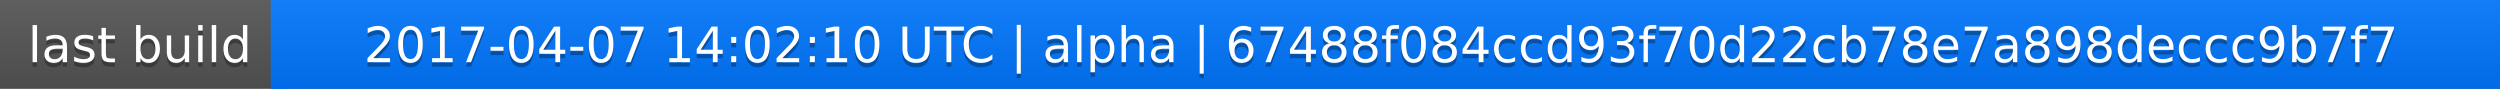
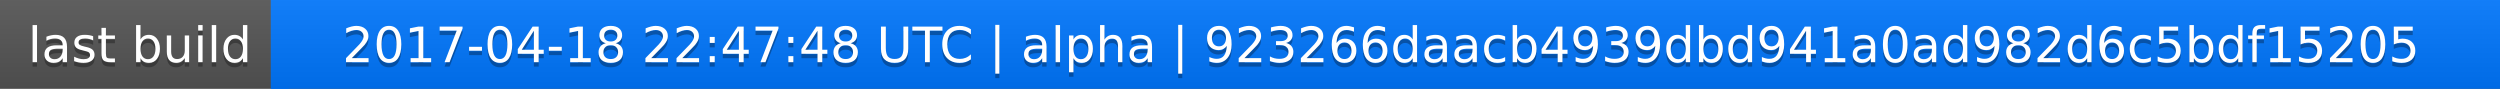
<svg xmlns="http://www.w3.org/2000/svg" width="563" height="20">
  <linearGradient id="a" x2="0" y2="100%">
    <stop offset="0" stop-color="#bbb" stop-opacity=".1" />
    <stop offset="1" stop-opacity=".1" />
  </linearGradient>
  <rect rx="0" width="563" height="20" fill="#555" />
  <rect rx="0" x="61" width="502" height="20" fill="#07f" />
  <path fill="#07f" d="M61 0h4v20h-4z" />
  <rect rx="0" width="563" height="20" fill="url(#a)" />
  <g fill="#fff" text-anchor="middle" font-family="DejaVu Sans,Verdana,Geneva,sans-serif" font-size="11">
    <text x="31.5" y="15" fill="#010101" fill-opacity=".3">last build</text>
    <text x="31.5" y="14">last build</text>
-     <text x="311" y="15" fill="#010101" fill-opacity=".3">2017-04-07 14:02:10 UTC | alpha | 67488f084ccd93f70d22cb78e7a898deccc9b7f7</text>
-     <text x="311" y="14">2017-04-07 14:02:10 UTC | alpha | 67488f084ccd93f70d22cb78e7a898deccc9b7f7</text>
+     <text x="311" y="15" fill="#010101" fill-opacity=".3">2017-04-18 22:47:48 UTC | alpha | 923266daacb4939dbd941a0ad982d6c5bdf15205</text>
+     <text x="311" y="14">2017-04-18 22:47:48 UTC | alpha | 923266daacb4939dbd941a0ad982d6c5bdf15205</text>
  </g>
</svg>
